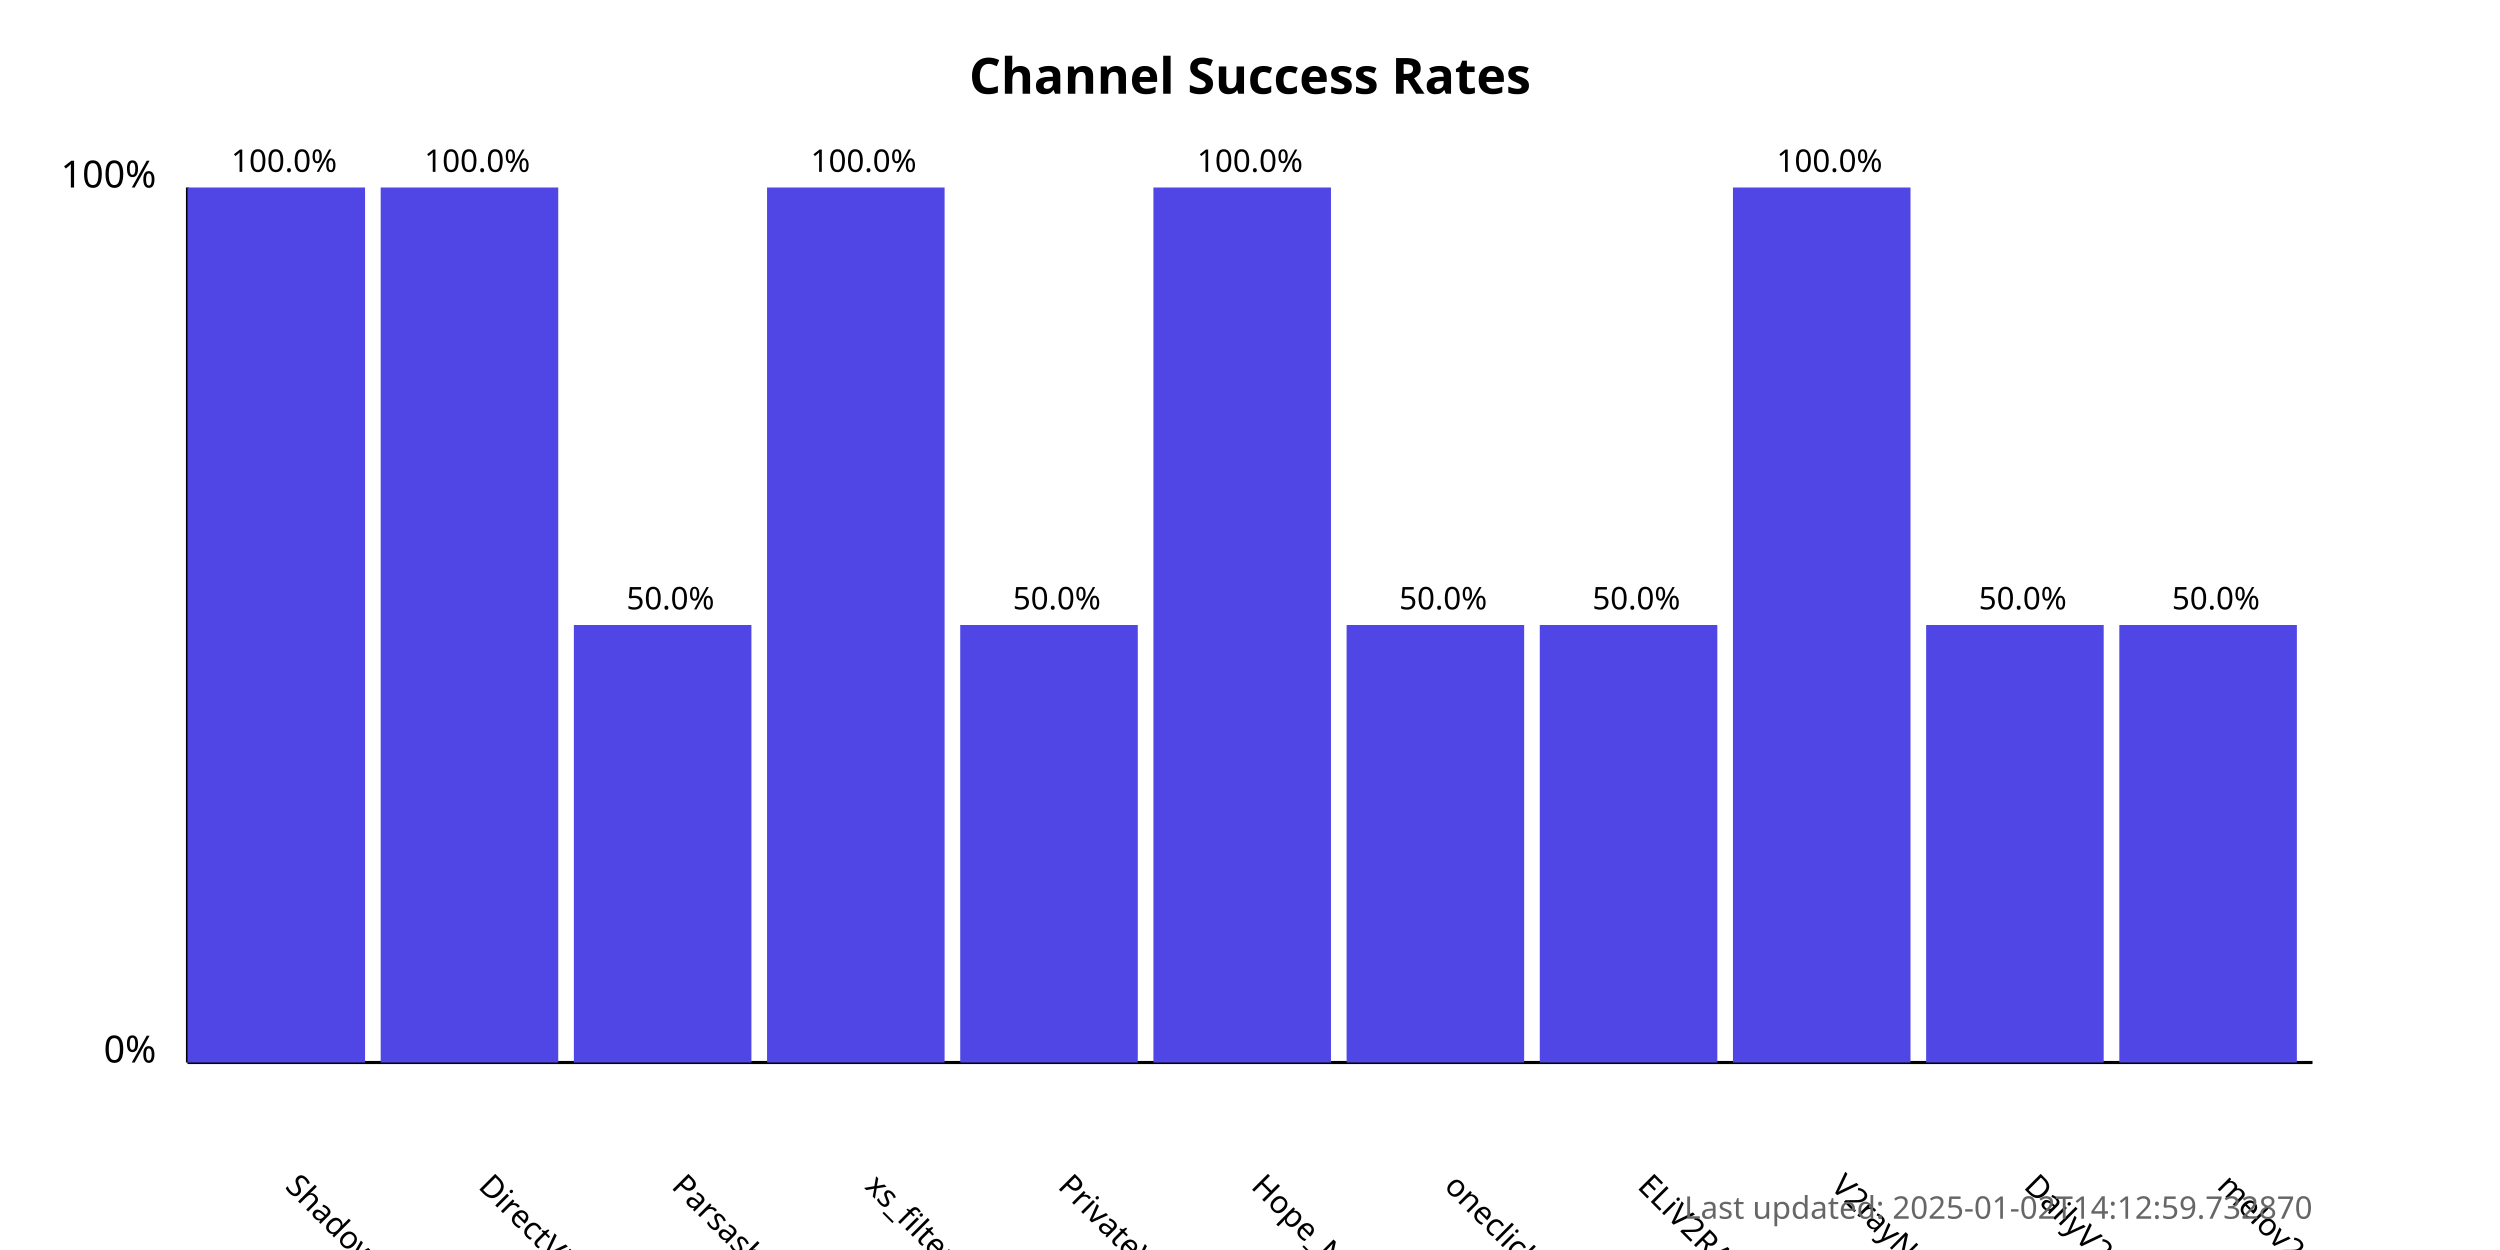
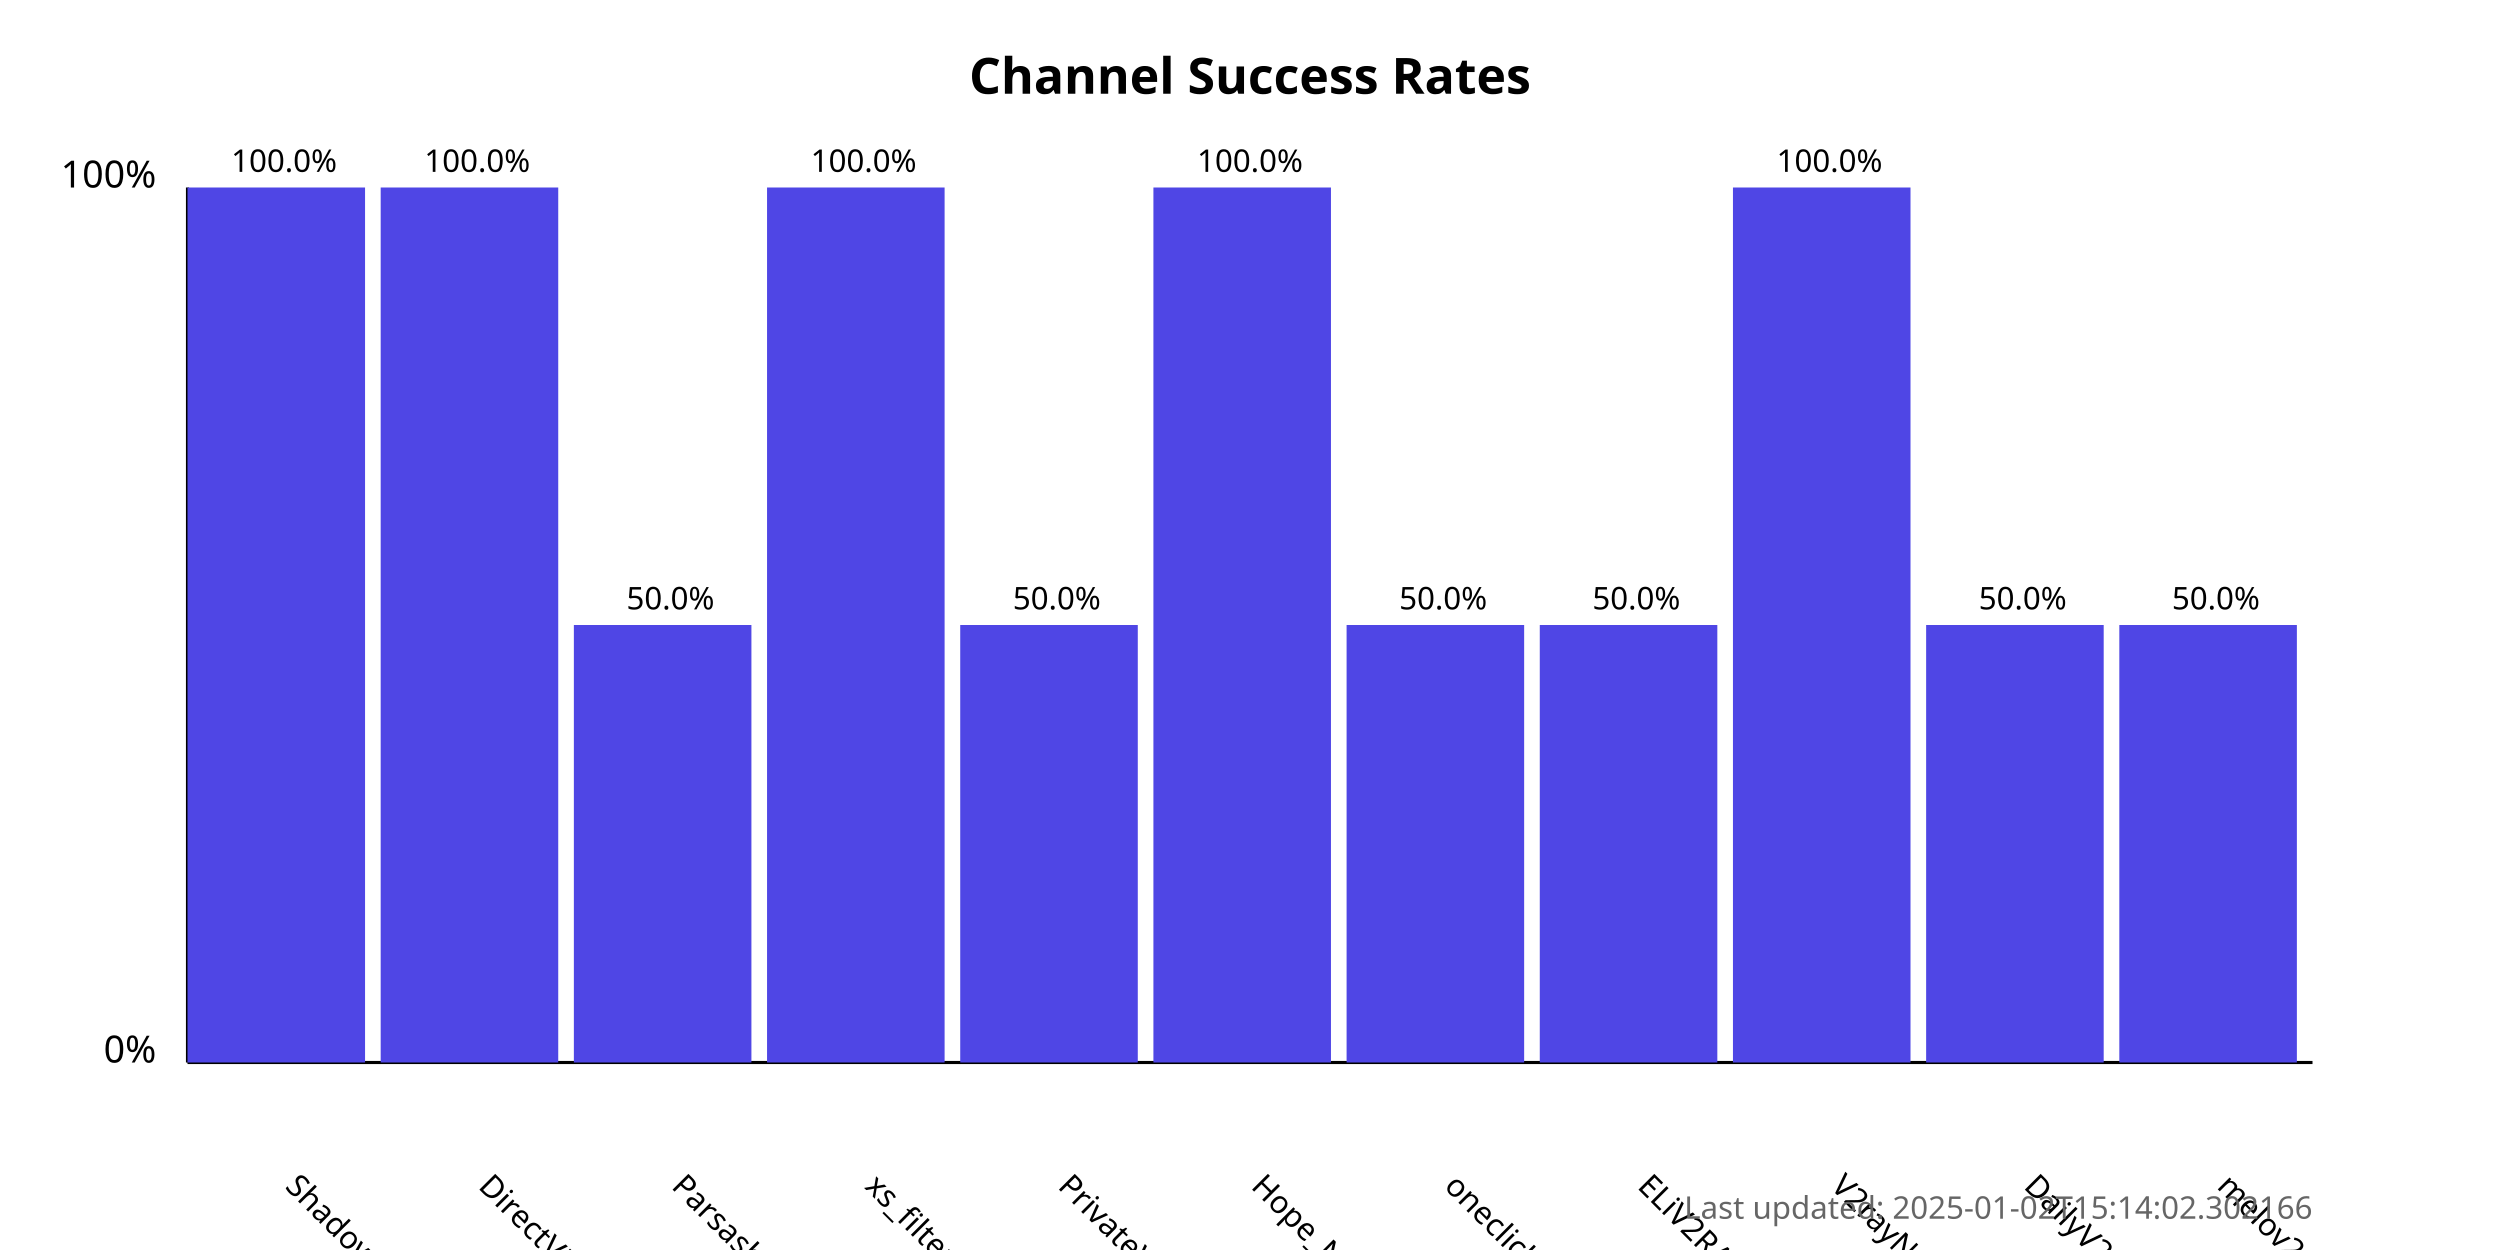
<svg xmlns="http://www.w3.org/2000/svg" width="800" height="400">
  <style>
            .chart-title { font: bold 16px sans-serif; }
            .axis-label { font: 12px sans-serif; }
            .tick-label { font: 10px sans-serif; }
            .bar { fill: #4f46e5; }
            .bar:hover { fill: #6366f1; }
            .timestamp { font: 10px sans-serif; fill: #666; }
        </style>
  <text x="400.0" y="30" text-anchor="middle" class="chart-title">
            Channel Success Rates
        </text>
  <line x1="60" y1="340" x2="60" y2="60" stroke="black" stroke-width="1" />
  <line x1="60" y1="340" x2="740" y2="340" stroke="black" stroke-width="1" />
  <text x="50" y="340" text-anchor="end" class="axis-label">0%</text>
  <text x="50" y="60" text-anchor="end" class="axis-label">100%</text>
  <g>
    <rect x="60" y="60.0" width="56.818" height="280.0" class="bar" />
    <text x="90.909" y="380" transform="rotate(45, 90.90909, 380)" text-anchor="start" class="tick-label">
                ShadowProxy66
            </text>
    <text x="90.909" y="55.0" text-anchor="middle" class="tick-label">
                100.0%
            </text>
  </g>
  <g>
    <rect x="121.818" y="60.0" width="56.818" height="280.0" class="bar" />
    <text x="152.727" y="380" transform="rotate(45, 152.7273, 380)" text-anchor="start" class="tick-label">
                DirectVPN
            </text>
    <text x="152.727" y="55.0" text-anchor="middle" class="tick-label">
                100.0%
            </text>
  </g>
  <g>
    <rect x="183.636" y="200.0" width="56.818" height="140.0" class="bar" />
    <text x="214.545" y="380" transform="rotate(45, 214.5455, 380)" text-anchor="start" class="tick-label">
                Parsashonam
            </text>
    <text x="214.545" y="195.0" text-anchor="middle" class="tick-label">
                50.0%
            </text>
  </g>
  <g>
    <rect x="245.455" y="60.0" width="56.818" height="280.0" class="bar" />
    <text x="276.364" y="380" transform="rotate(45, 276.3636, 380)" text-anchor="start" class="tick-label">
                xs_filternet
            </text>
    <text x="276.364" y="55.0" text-anchor="middle" class="tick-label">
                100.0%
            </text>
  </g>
  <g>
    <rect x="307.273" y="200.0" width="56.818" height="140.0" class="bar" />
    <text x="338.182" y="380" transform="rotate(45, 338.1818, 380)" text-anchor="start" class="tick-label">
                PrivateVPNs
            </text>
    <text x="338.182" y="195.0" text-anchor="middle" class="tick-label">
                50.0%
            </text>
  </g>
  <g>
    <rect x="369.091" y="60.0" width="56.818" height="280.0" class="bar" />
    <text x="400.0" y="380" transform="rotate(45, 400.0, 380)" text-anchor="start" class="tick-label">
                Hope_Net
            </text>
    <text x="400.0" y="55.0" text-anchor="middle" class="tick-label">
                100.0%
            </text>
  </g>
  <g>
    <rect x="430.909" y="200.0" width="56.818" height="140.0" class="bar" />
    <text x="461.818" y="380" transform="rotate(45, 461.8182, 380)" text-anchor="start" class="tick-label">
                oneclickvpnkeys
            </text>
    <text x="461.818" y="195.0" text-anchor="middle" class="tick-label">
                50.0%
            </text>
  </g>
  <g>
    <rect x="492.727" y="200.0" width="56.818" height="140.0" class="bar" />
    <text x="523.636" y="380" transform="rotate(45, 523.6364, 380)" text-anchor="start" class="tick-label">
                ELiV2RAY
            </text>
    <text x="523.636" y="195.0" text-anchor="middle" class="tick-label">
                50.0%
            </text>
  </g>
  <g>
    <rect x="554.545" y="60.0" width="56.818" height="280.0" class="bar" />
    <text x="585.455" y="380" transform="rotate(45, 585.4545, 380)" text-anchor="start" class="tick-label">
                V2rayNGX
            </text>
    <text x="585.455" y="55.0" text-anchor="middle" class="tick-label">
                100.0%
            </text>
  </g>
  <g>
    <rect x="616.364" y="200.0" width="56.818" height="140.0" class="bar" />
    <text x="647.273" y="380" transform="rotate(45, 647.2727, 380)" text-anchor="start" class="tick-label">
                DailyV2RY
            </text>
    <text x="647.273" y="195.0" text-anchor="middle" class="tick-label">
                50.0%
            </text>
  </g>
  <g>
    <rect x="678.182" y="200.0" width="56.818" height="140.0" class="bar" />
    <text x="709.091" y="380" transform="rotate(45, 709.0909, 380)" text-anchor="start" class="tick-label">
                melov2ray
            </text>
    <text x="709.091" y="195.0" text-anchor="middle" class="tick-label">
                50.0%
            </text>
  </g>
  <text x="740" y="390" text-anchor="end" class="timestamp">
-             Last updated: 2025-01-02T14:12:59.732870
+             Last updated: 2025-01-02T15:14:02.302166
        </text>
</svg>
